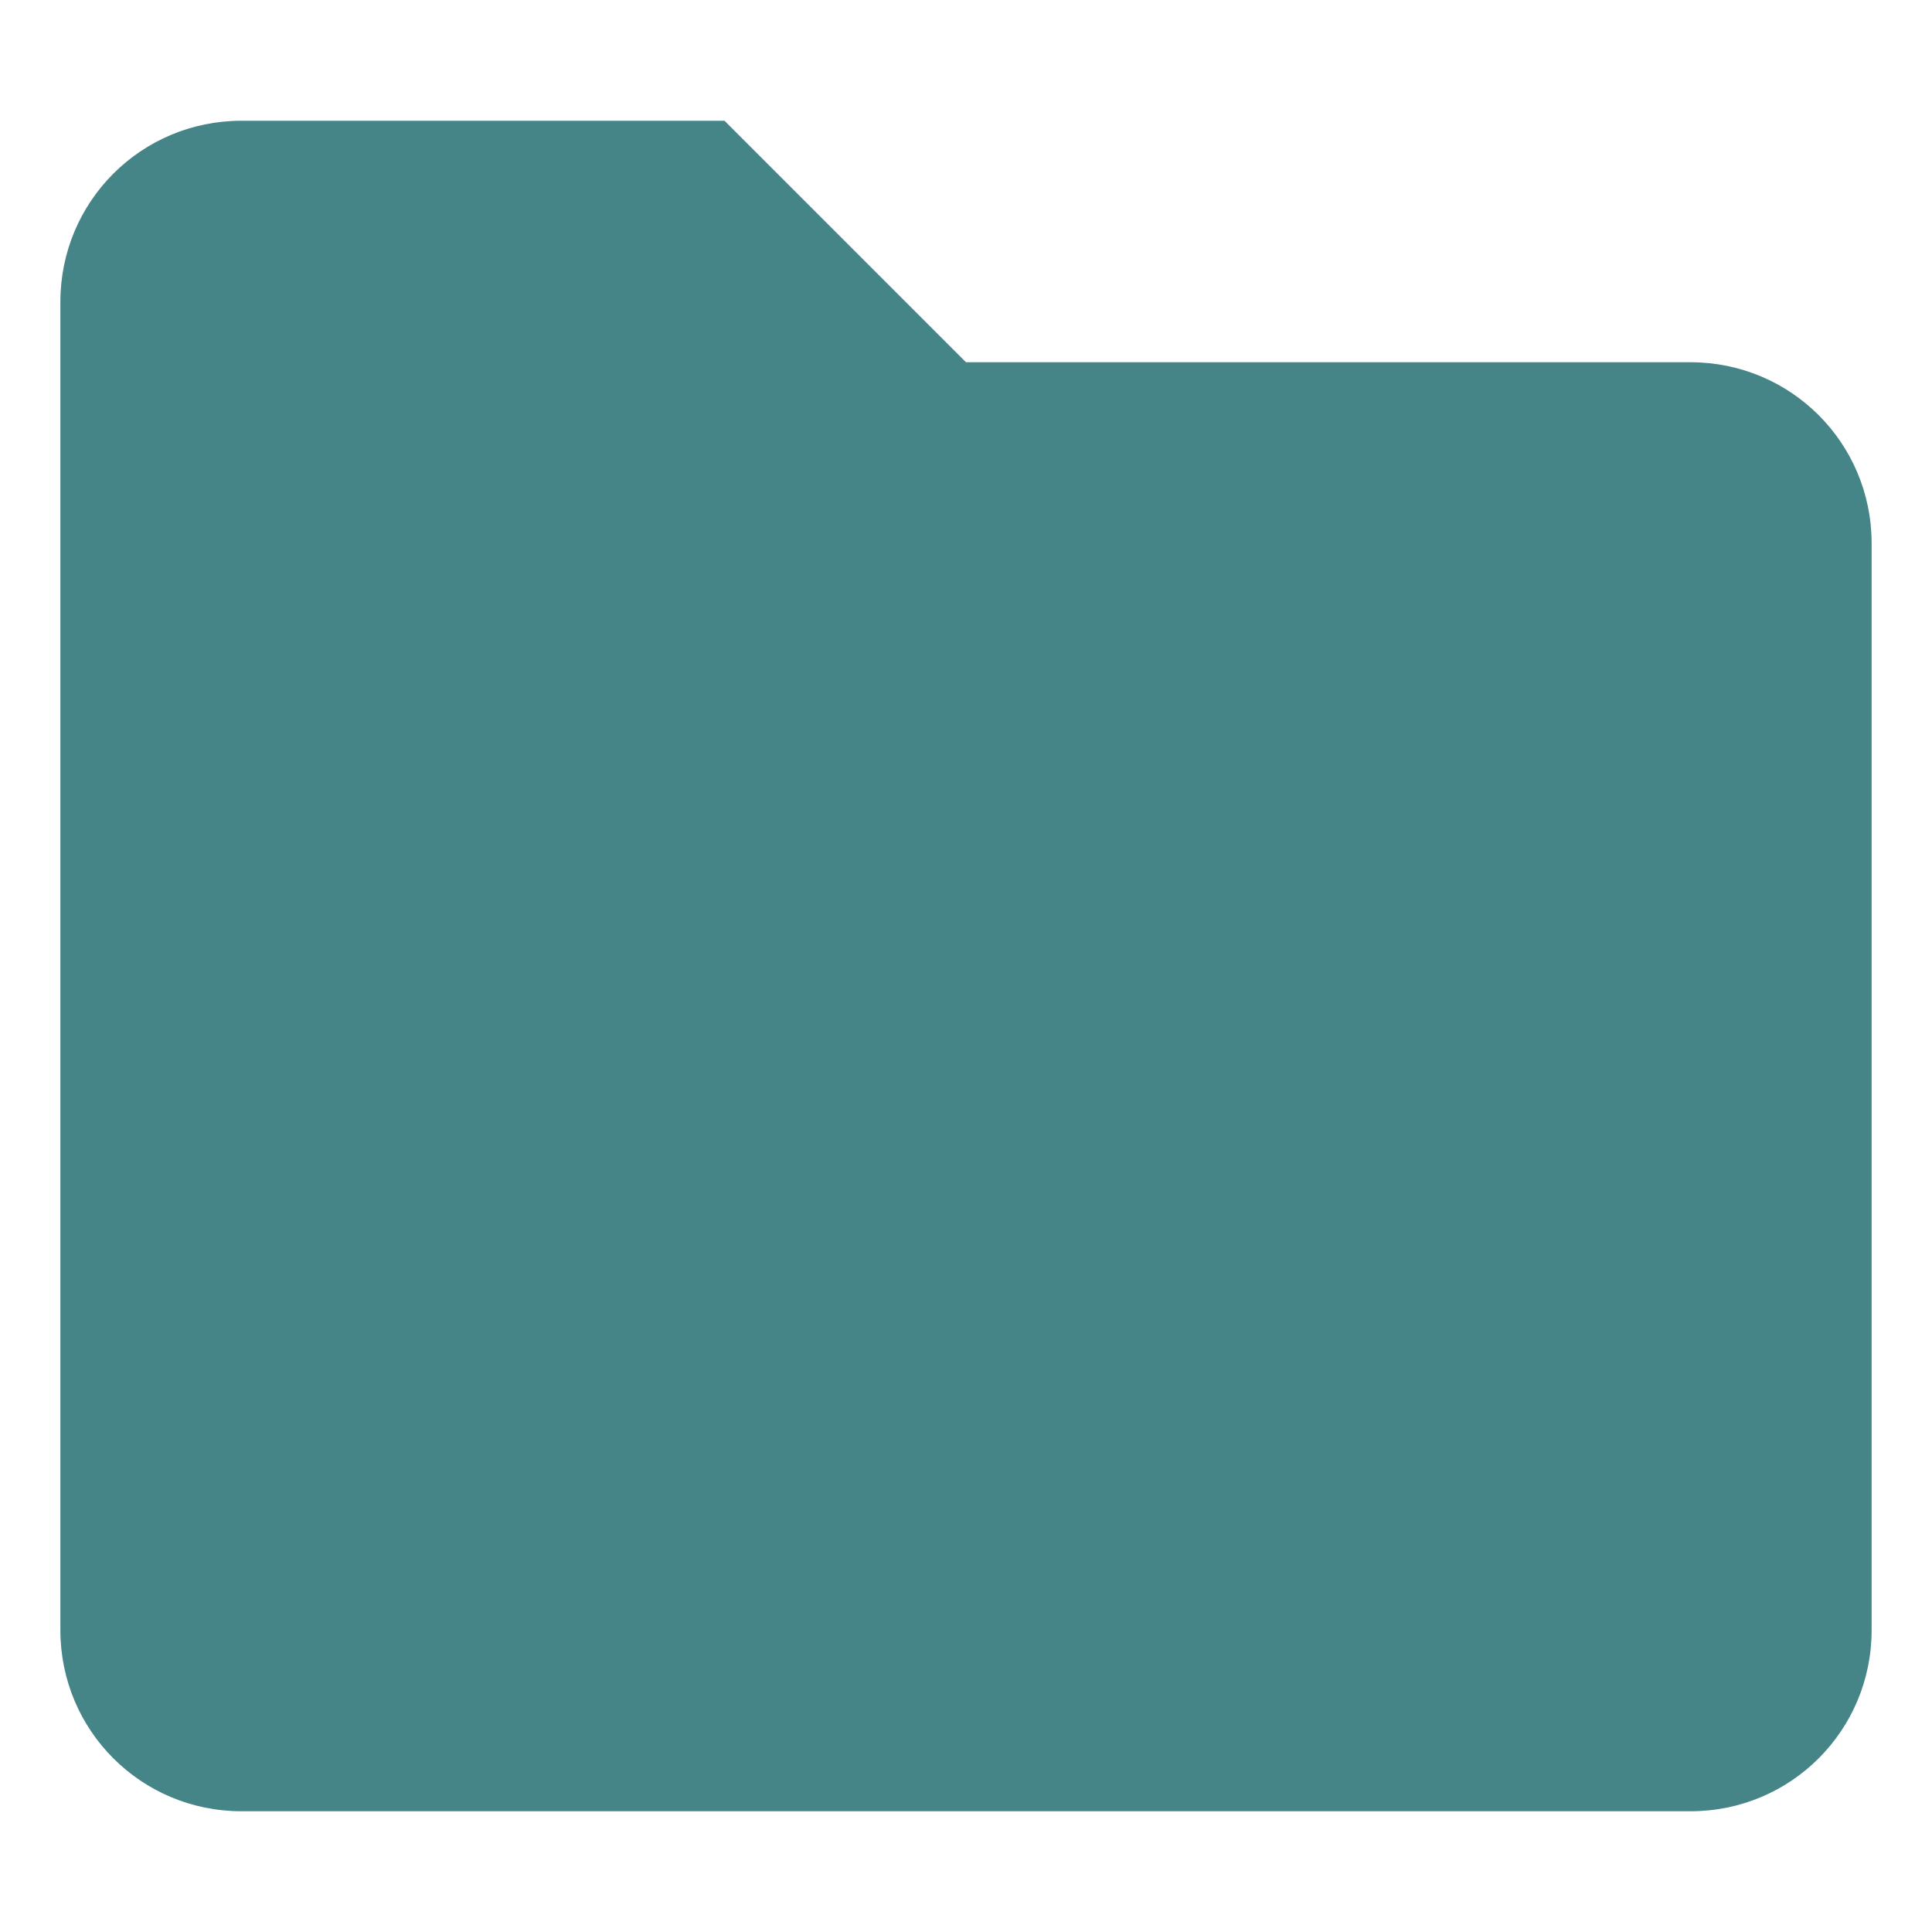
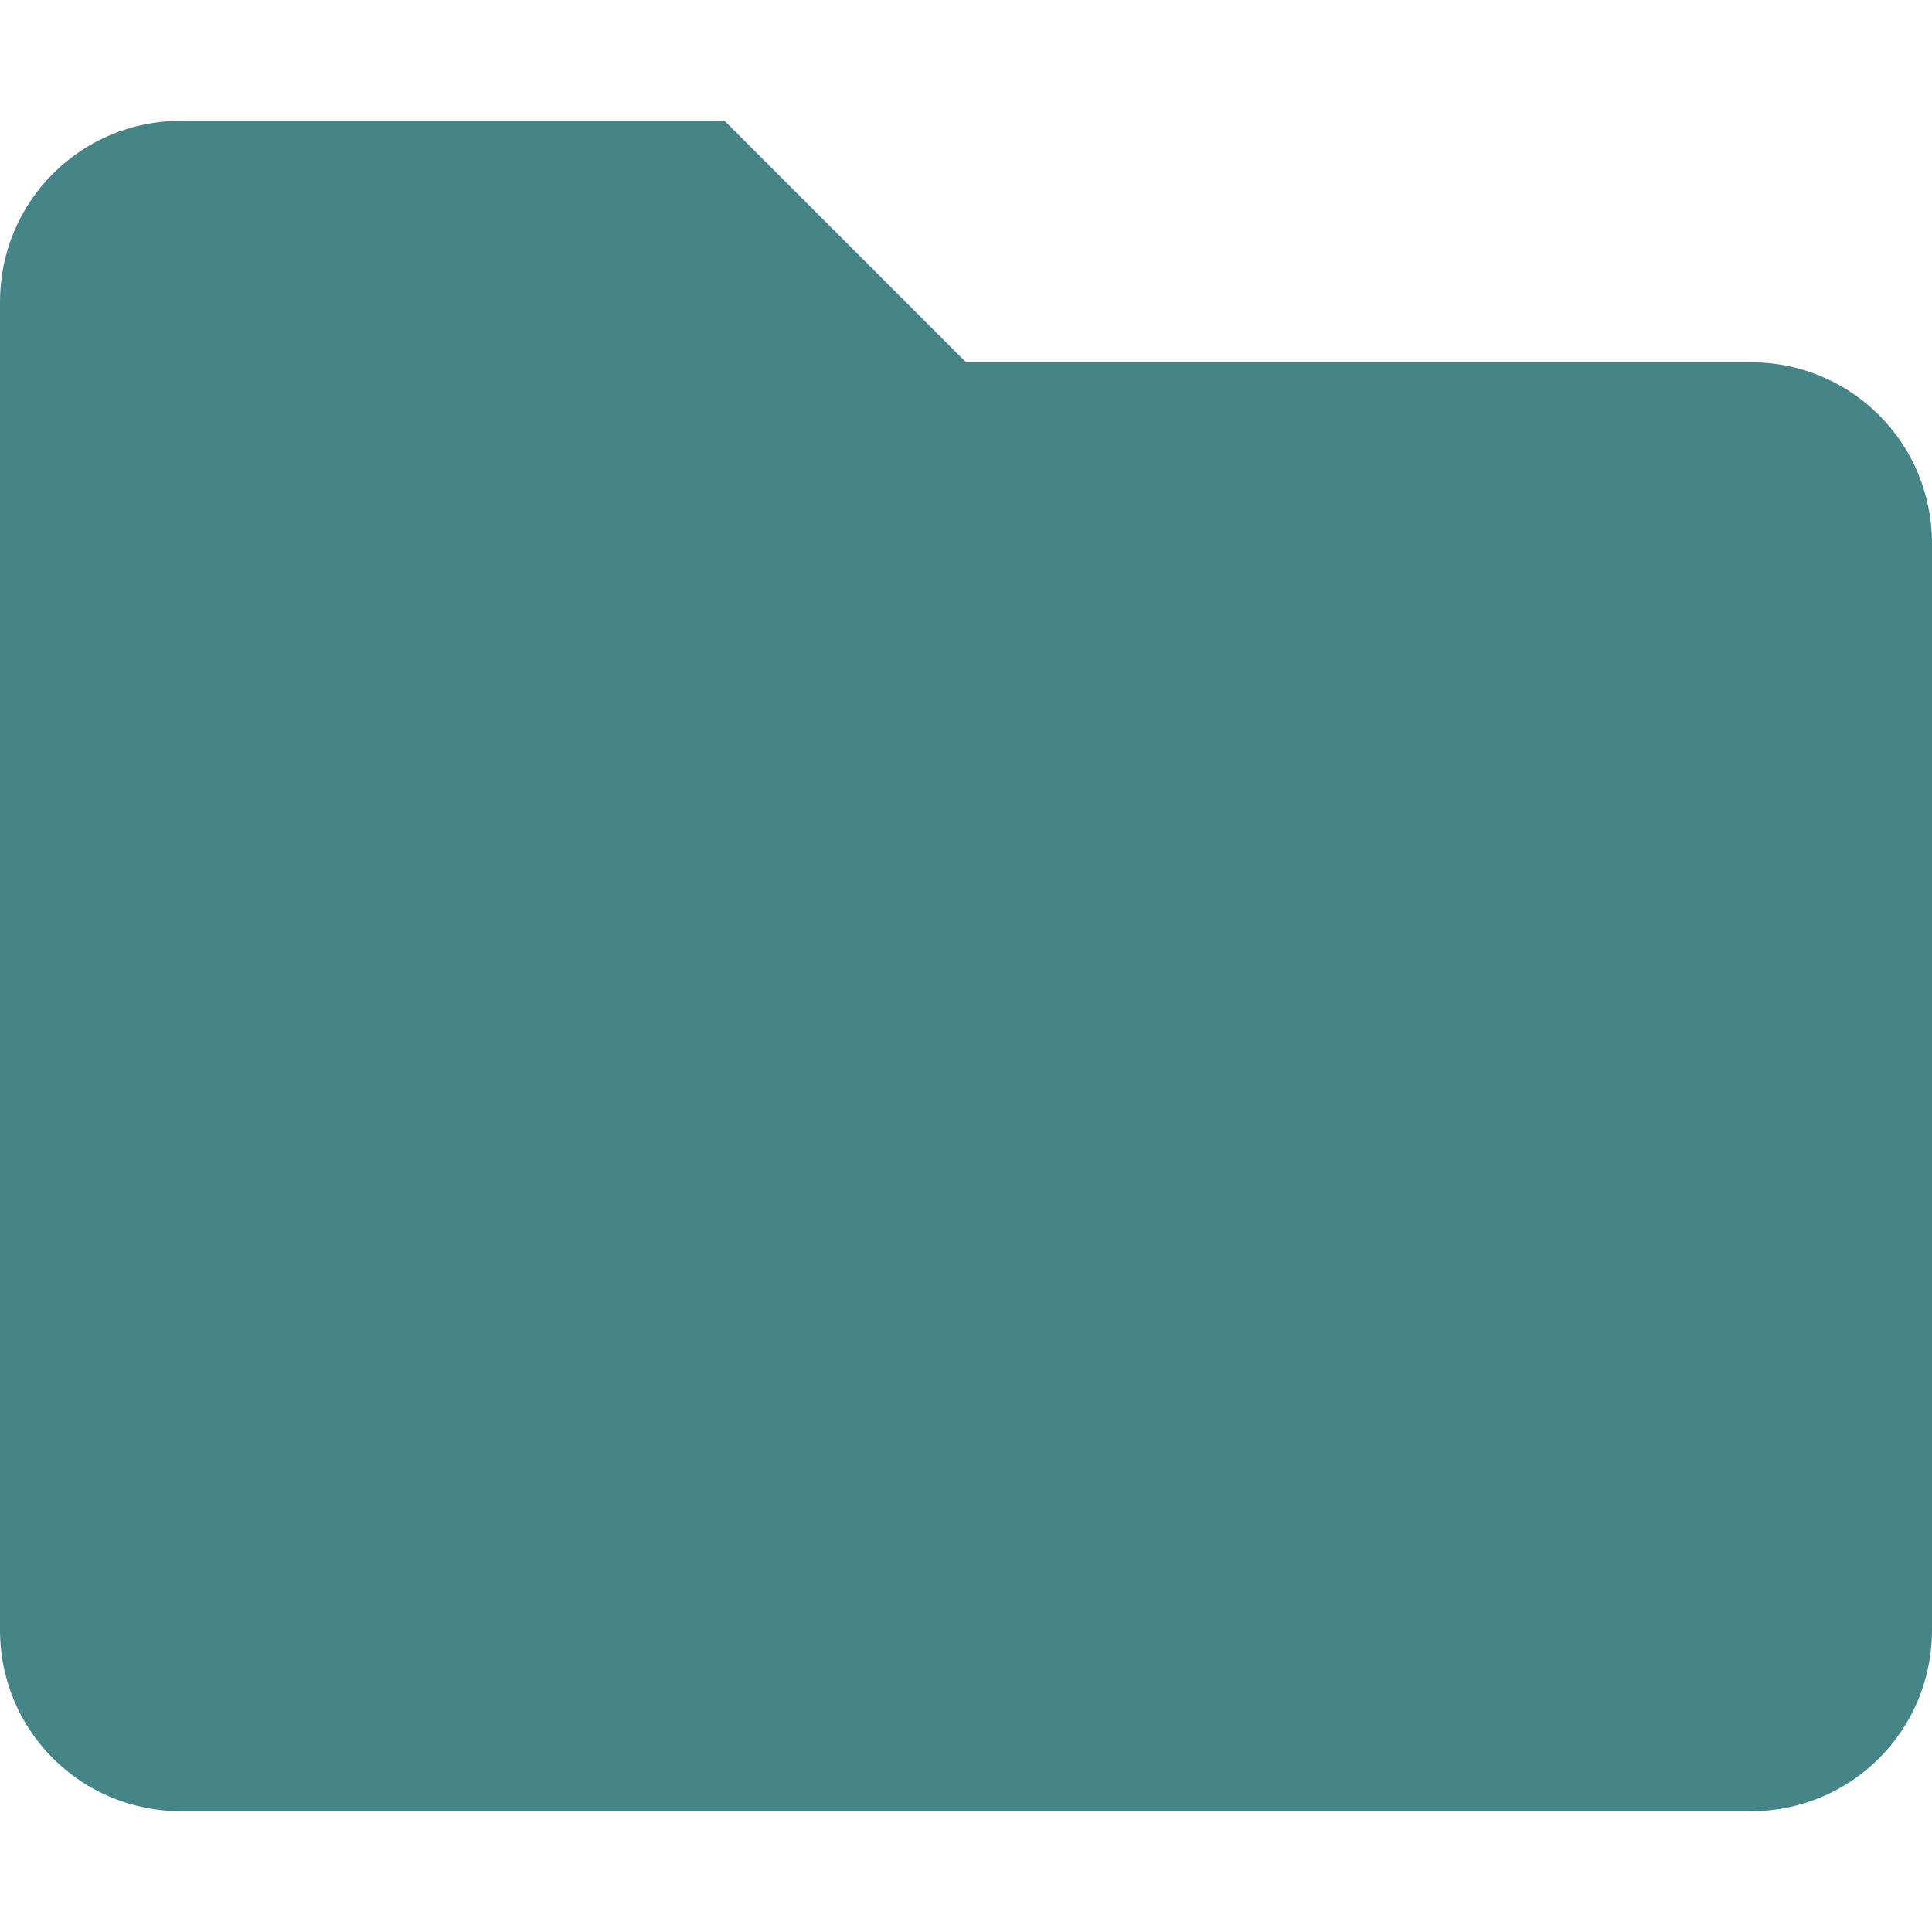
<svg xmlns="http://www.w3.org/2000/svg" width="16" height="16" version="1.1">
  <defs>
    <style type="text/css">.ColorScheme-Text { color:#458588; } .ColorScheme-Highlight { color:#458588; }</style>
  </defs>
-   <path class="ColorScheme-Text" d="m2 1h4l2 2h6c0.831 0 1.5 0.669 1.5 1.5v9c0 0.831-0.669 1.5-1.5 1.5h-12c-0.831 0-1.5-0.669-1.5-1.5v-11c0-0.831 0.669-1.5 1.5-1.5z" fill="currentColor" />
+   <path class="ColorScheme-Text" d="m1.5 1h4.5l2 2h6.5c0.831 0 1.5 0.669 1.5 1.5v9c0 0.831-0.669 1.5-1.5 1.5h-13c-0.831 0-1.5-0.669-1.5-1.5v-11c0-0.831 0.669-1.5 1.5-1.5z" fill="currentColor" />
</svg>
